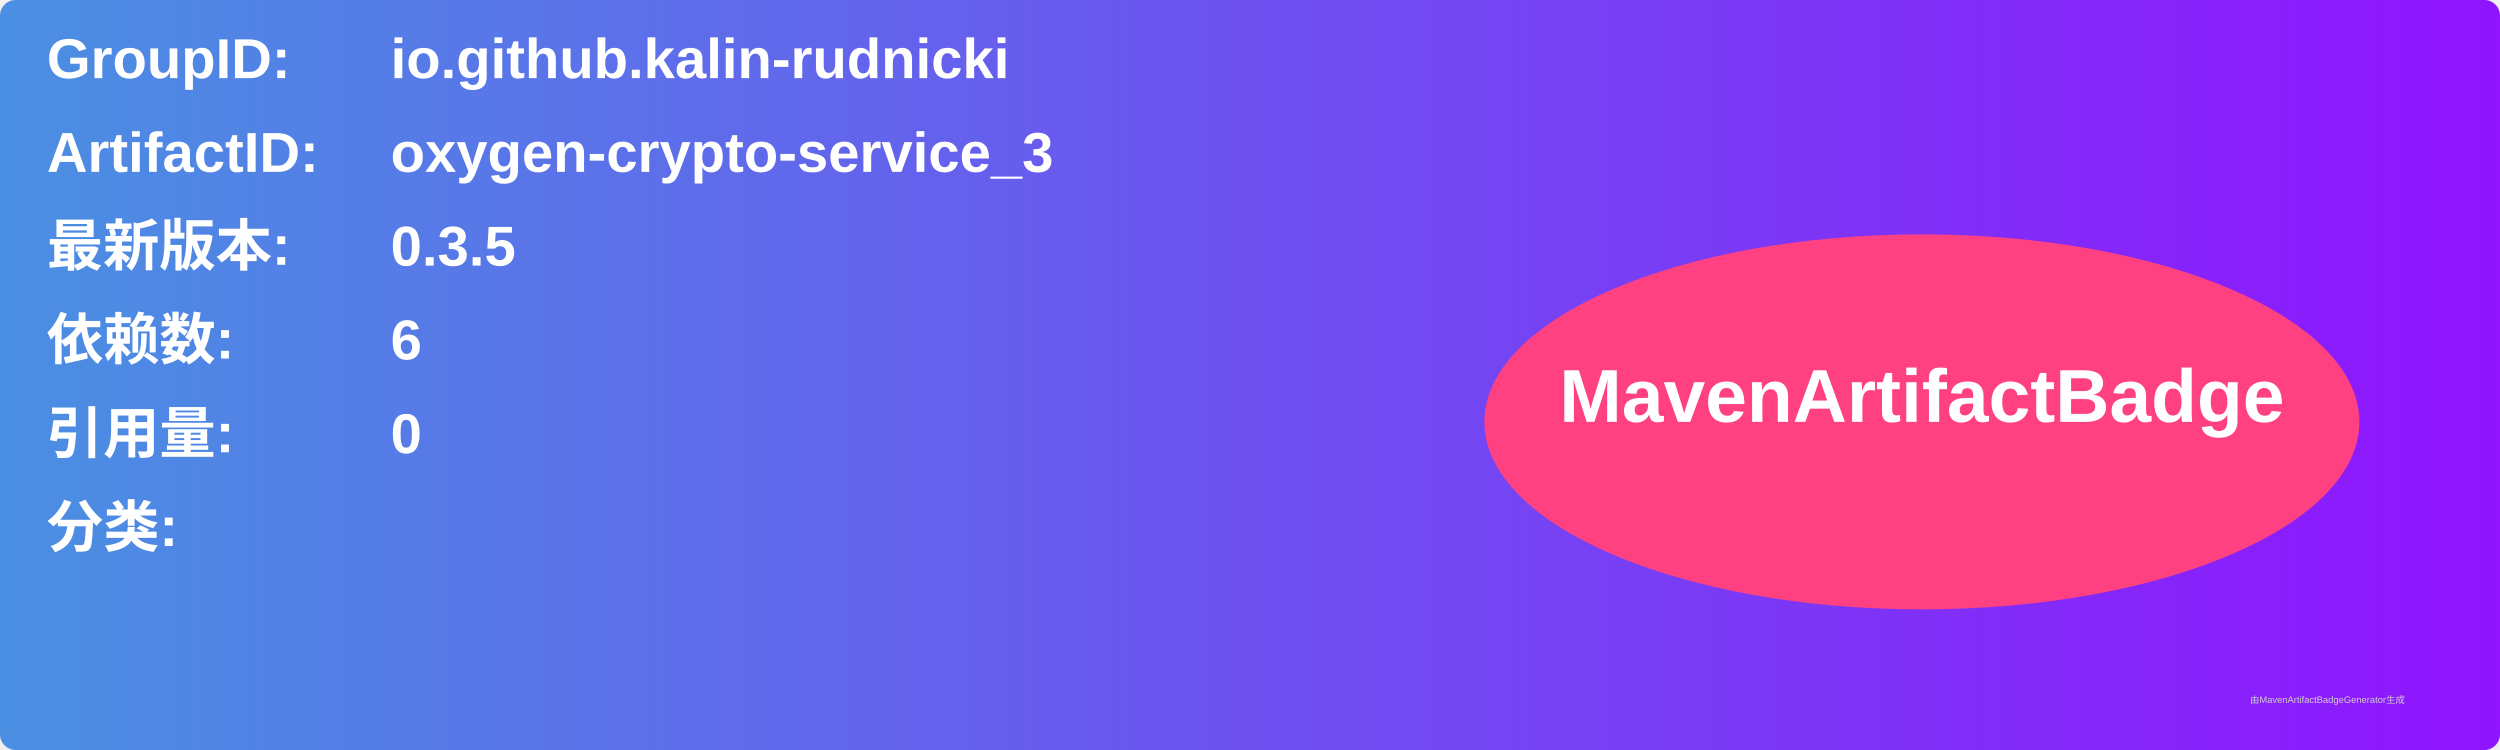
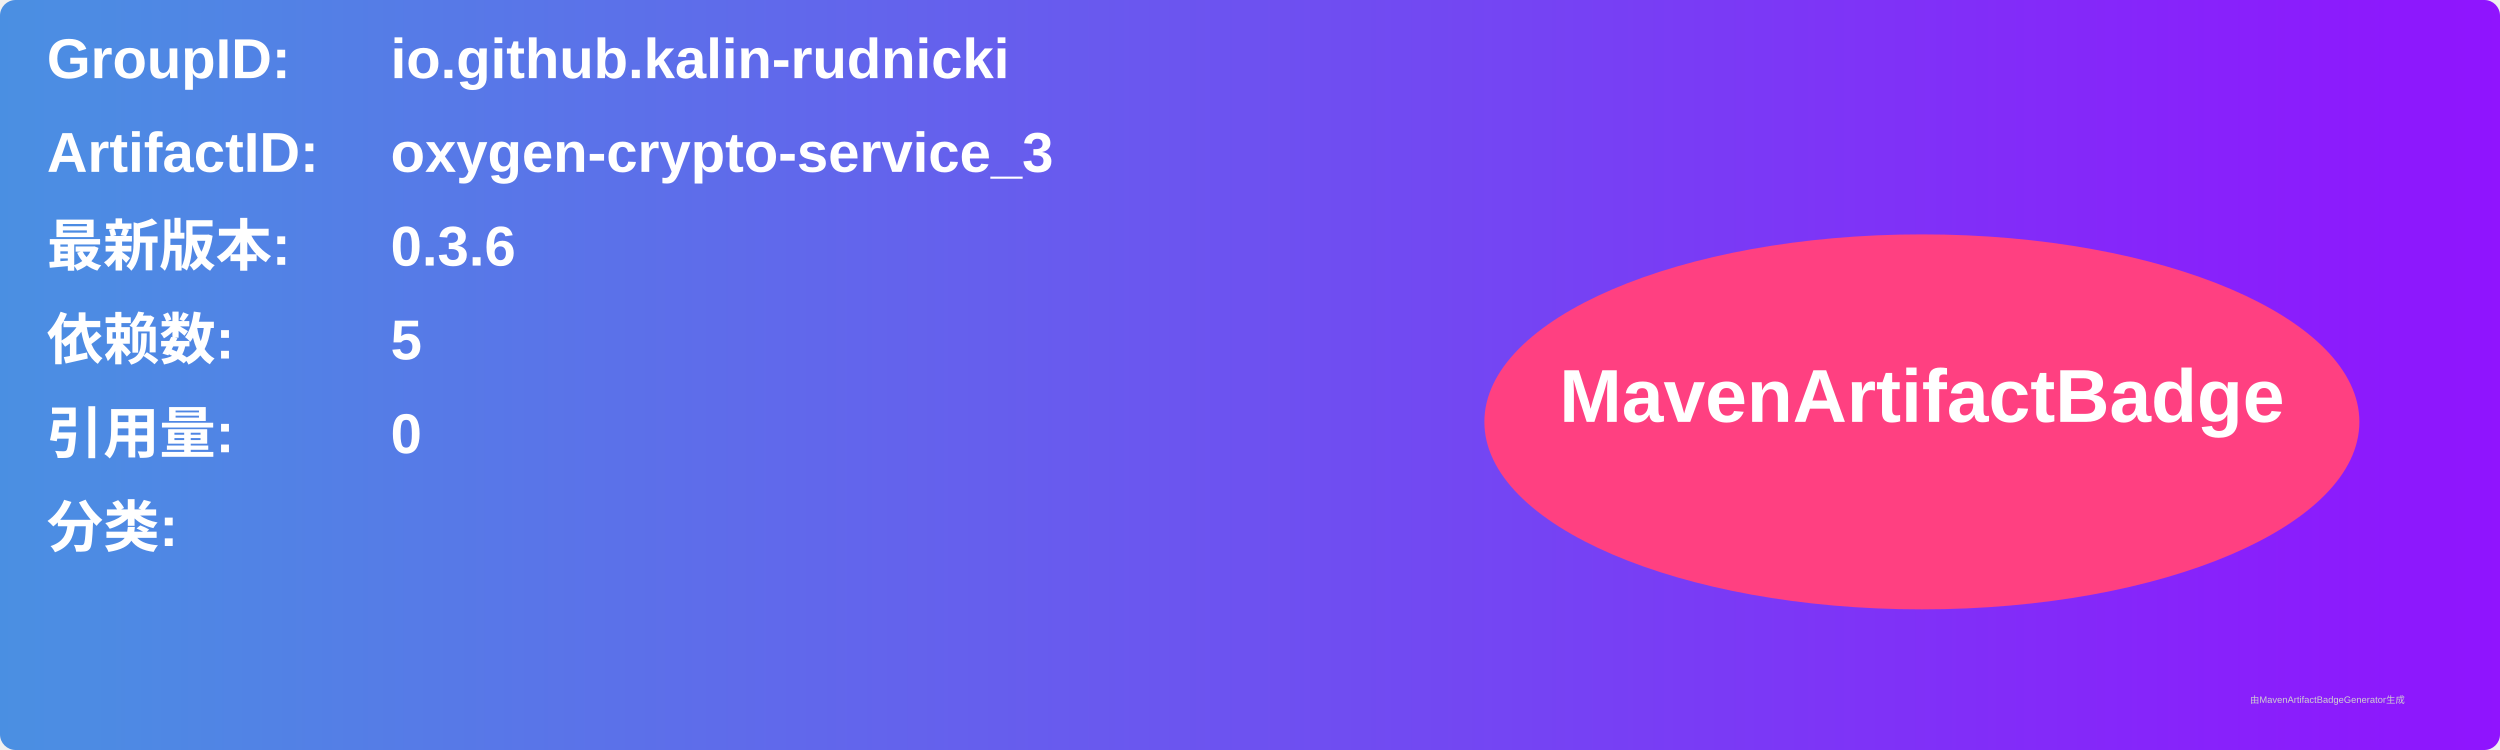
<svg xmlns="http://www.w3.org/2000/svg" width="800" height="240" viewBox="0 0 800 240">
  <linearGradient id="grad" x1="0%" y1="0%" x2="100%" y2="0%">
    <stop offset="0%" stop-color="#4a90e2" />
    <stop offset="100%" stop-color="#9013fe" />
  </linearGradient>
  <rect width="100%" height="100%" rx="5" ry="5" fill="url(#grad)" />
  <g transform="translate(15, 15)">
    <text x="0" y="10" font-family="Arial" font-size="18" fill="white" font-weight="bold" width="260">GroupID:</text>
    <text x="110" y="10" font-family="Arial" font-size="18" fill="white" font-weight="bold" width="460">io.github.kalin-rudnicki</text>
    <text x="0" y="40" font-family="Arial" font-size="18" fill="white" font-weight="bold" width="260">ArtifactID:</text>
    <text x="110" y="40" font-family="Arial" font-size="18" fill="white" font-weight="bold" width="460">oxygen-crypto-service_3</text>
    <text x="0" y="70" font-family="Arial" font-size="18" fill="white" font-weight="bold">最新版本:</text>
    <text x="110" y="70" font-family="Arial" font-size="18" fill="white" font-weight="bold">
-       <tspan font-weight="bold">0.3.5</tspan>
+       <tspan font-weight="bold">0.3.6</tspan>
    </text>
    <text x="0" y="100" font-family="Arial" font-size="18" fill="white" font-weight="bold">依赖数: </text>
    <text x="110" y="100" font-family="Arial" font-size="18" fill="white">
-       <tspan font-weight="bold">6</tspan>
+       <tspan font-weight="bold">5</tspan>
    </text>
    <text x="0" y="130" font-family="Arial" font-size="18" fill="white" font-weight="bold">引用量: </text>
    <text x="110" y="130" font-family="Arial" font-size="18" fill="white">
      <tspan font-weight="bold">0</tspan>
    </text>
    <text x="0" y="160" font-family="Arial" font-size="18" fill="white" font-weight="bold">分类:</text>
    <text x="10" y="190" font-family="Arial" font-size="10" fill="white">
      <tspan font-weight="bold" />
    </text>
    <ellipse cx="600" cy="120" rx="140" ry="60" fill="#ff4081" />
    <text x="600" y="120" text-anchor="middle" font-family="Arial" font-size="24" fill="white" font-weight="bold">MavenArtifactBadge</text>
  </g>
  <text x="720" y="225" font-family="Arial" font-size="3" fill="#d0d0d0">由MavenArtifactBadgeGenerator生成</text>
</svg>
